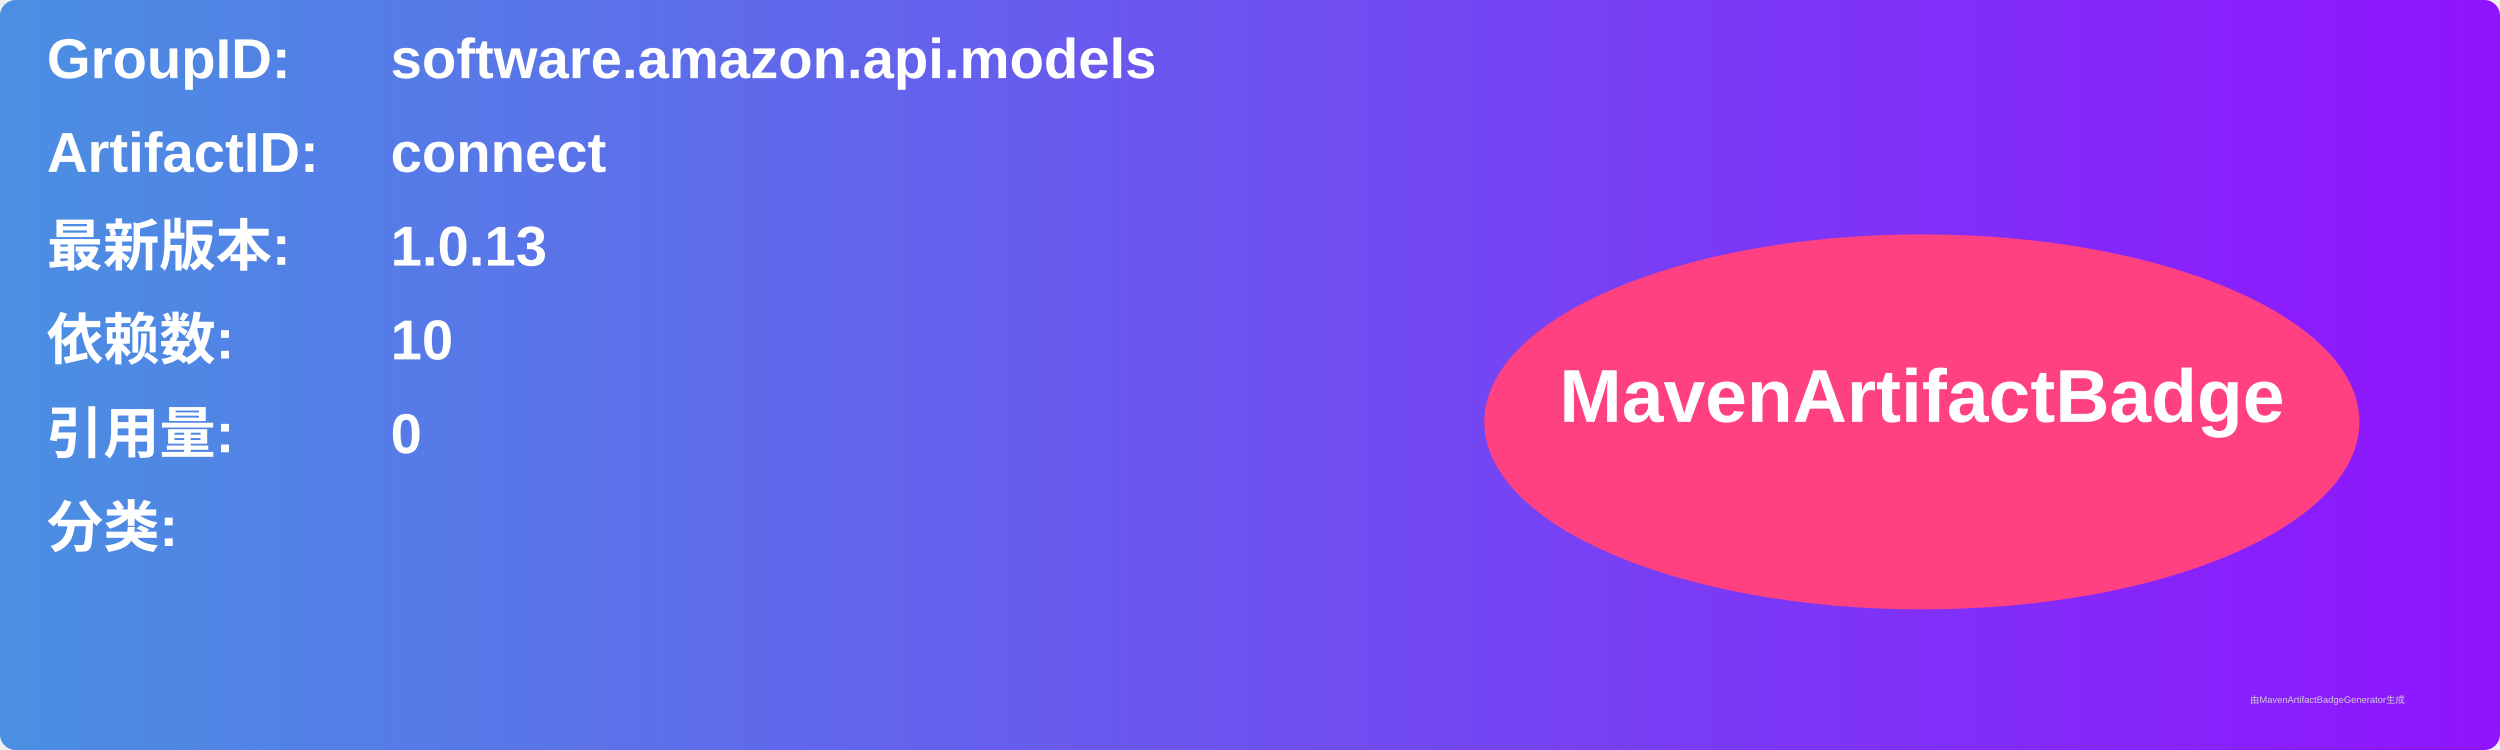
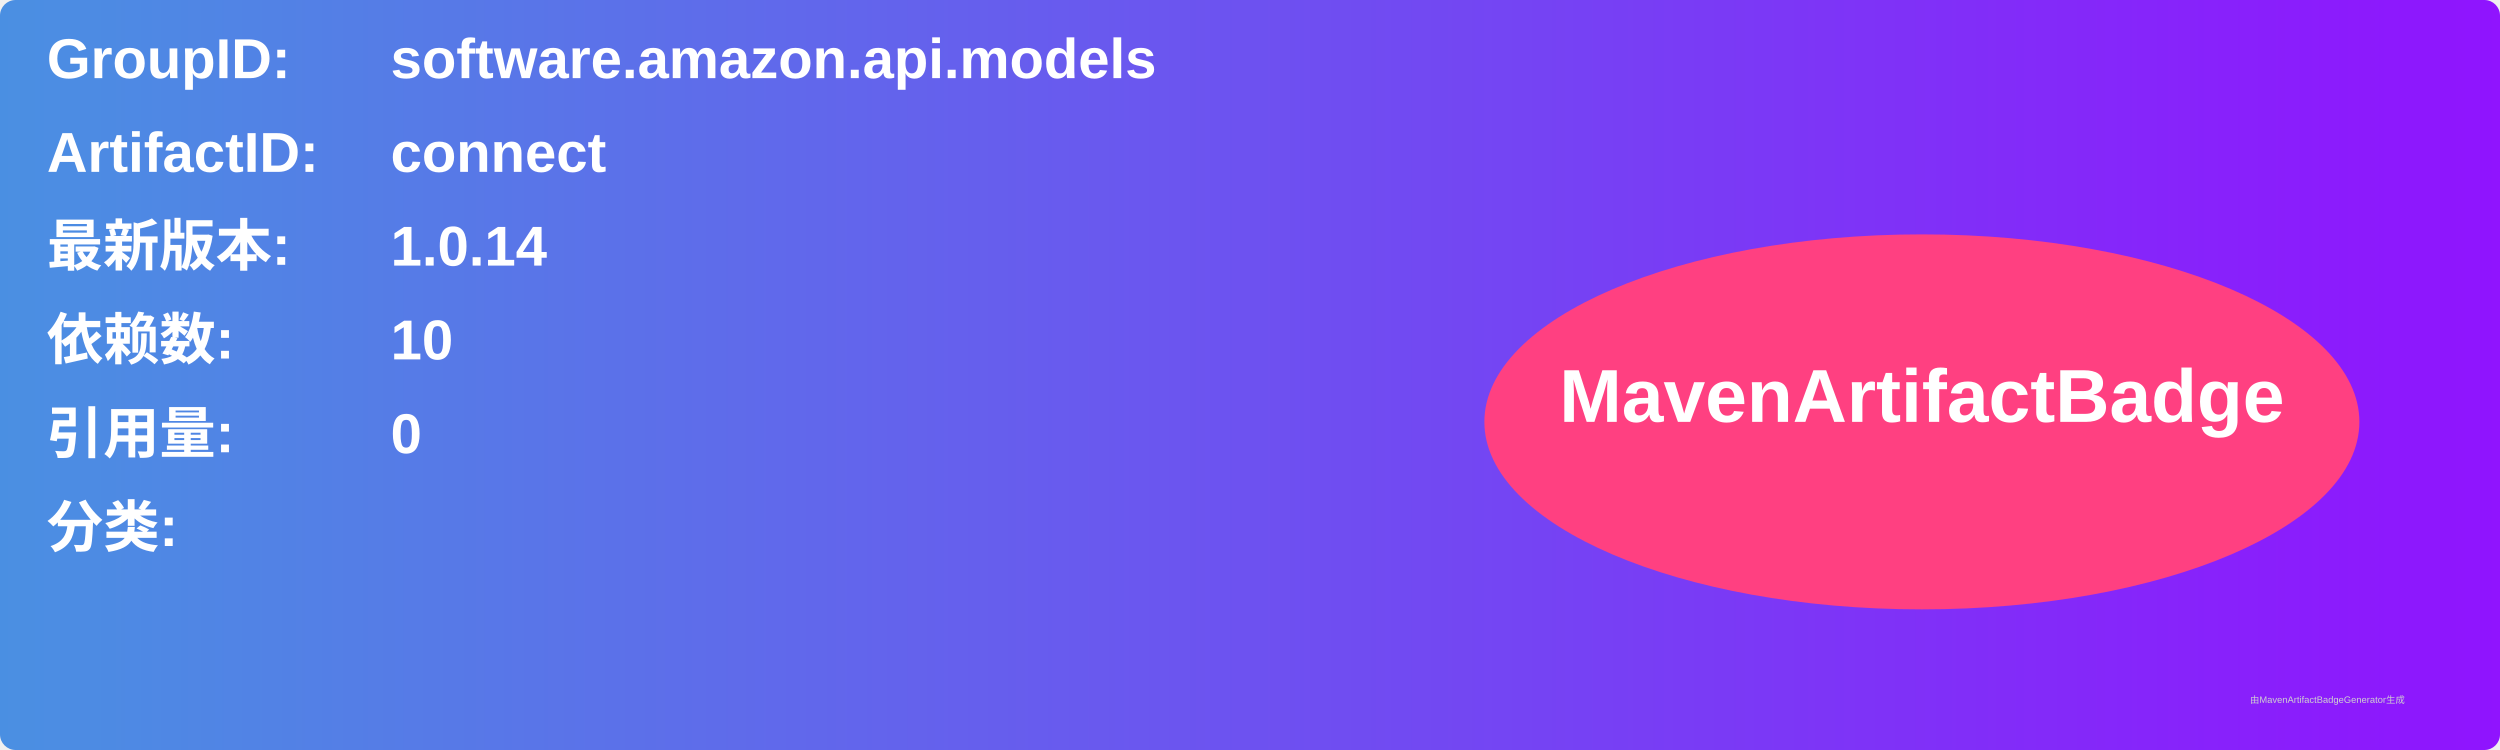
<svg xmlns="http://www.w3.org/2000/svg" width="800" height="240" viewBox="0 0 800 240">
  <linearGradient id="grad" x1="0%" y1="0%" x2="100%" y2="0%">
    <stop offset="0%" stop-color="#4a90e2" />
    <stop offset="100%" stop-color="#9013fe" />
  </linearGradient>
  <rect width="100%" height="100%" rx="5" ry="5" fill="url(#grad)" />
  <g transform="translate(15, 15)">
    <text x="0" y="10" font-family="Arial" font-size="18" fill="white" font-weight="bold" width="260">GroupID:</text>
    <text x="110" y="10" font-family="Arial" font-size="18" fill="white" font-weight="bold" width="460">software.amazon.api.models</text>
    <text x="0" y="40" font-family="Arial" font-size="18" fill="white" font-weight="bold" width="260">ArtifactID:</text>
    <text x="110" y="40" font-family="Arial" font-size="18" fill="white" font-weight="bold" width="460">connect</text>
    <text x="0" y="70" font-family="Arial" font-size="18" fill="white" font-weight="bold">最新版本:</text>
    <text x="110" y="70" font-family="Arial" font-size="18" fill="white" font-weight="bold">
-       <tspan font-weight="bold">1.0.13</tspan>
+       <tspan font-weight="bold">1.0.14</tspan>
    </text>
    <text x="0" y="100" font-family="Arial" font-size="18" fill="white" font-weight="bold">依赖数: </text>
    <text x="110" y="100" font-family="Arial" font-size="18" fill="white">
      <tspan font-weight="bold">10</tspan>
    </text>
    <text x="0" y="130" font-family="Arial" font-size="18" fill="white" font-weight="bold">引用量: </text>
    <text x="110" y="130" font-family="Arial" font-size="18" fill="white">
      <tspan font-weight="bold">0</tspan>
    </text>
    <text x="0" y="160" font-family="Arial" font-size="18" fill="white" font-weight="bold">分类:</text>
    <text x="10" y="190" font-family="Arial" font-size="10" fill="white">
      <tspan font-weight="bold" />
    </text>
    <ellipse cx="600" cy="120" rx="140" ry="60" fill="#ff4081" />
    <text x="600" y="120" text-anchor="middle" font-family="Arial" font-size="24" fill="white" font-weight="bold">MavenArtifactBadge</text>
  </g>
  <text x="720" y="225" font-family="Arial" font-size="3" fill="#d0d0d0">由MavenArtifactBadgeGenerator生成</text>
</svg>
